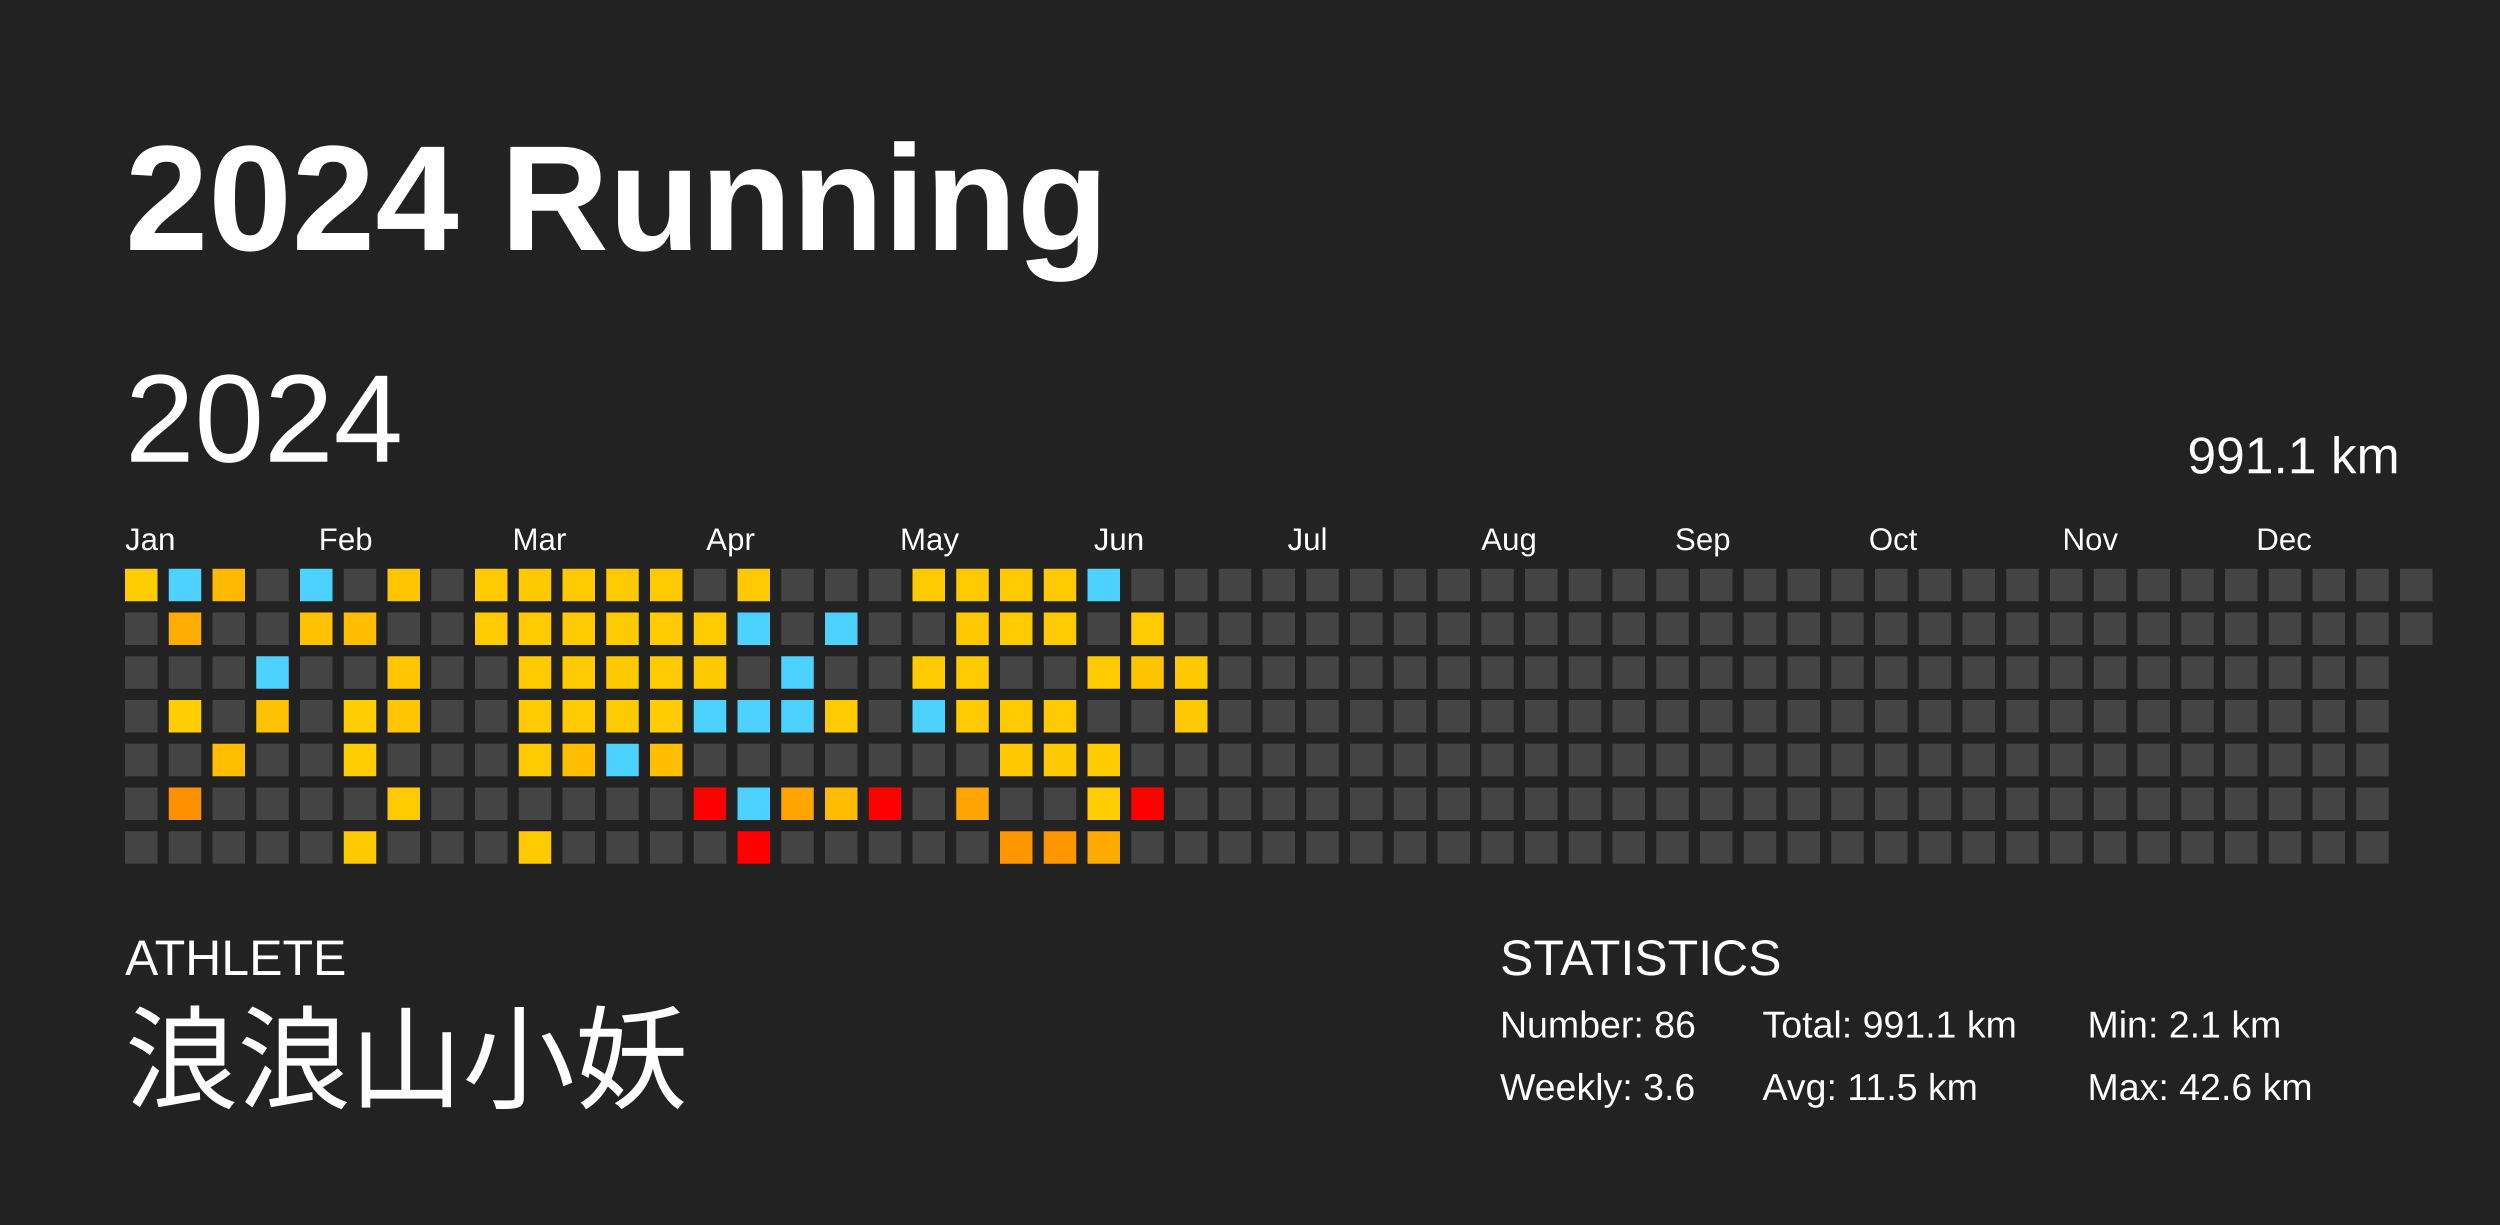
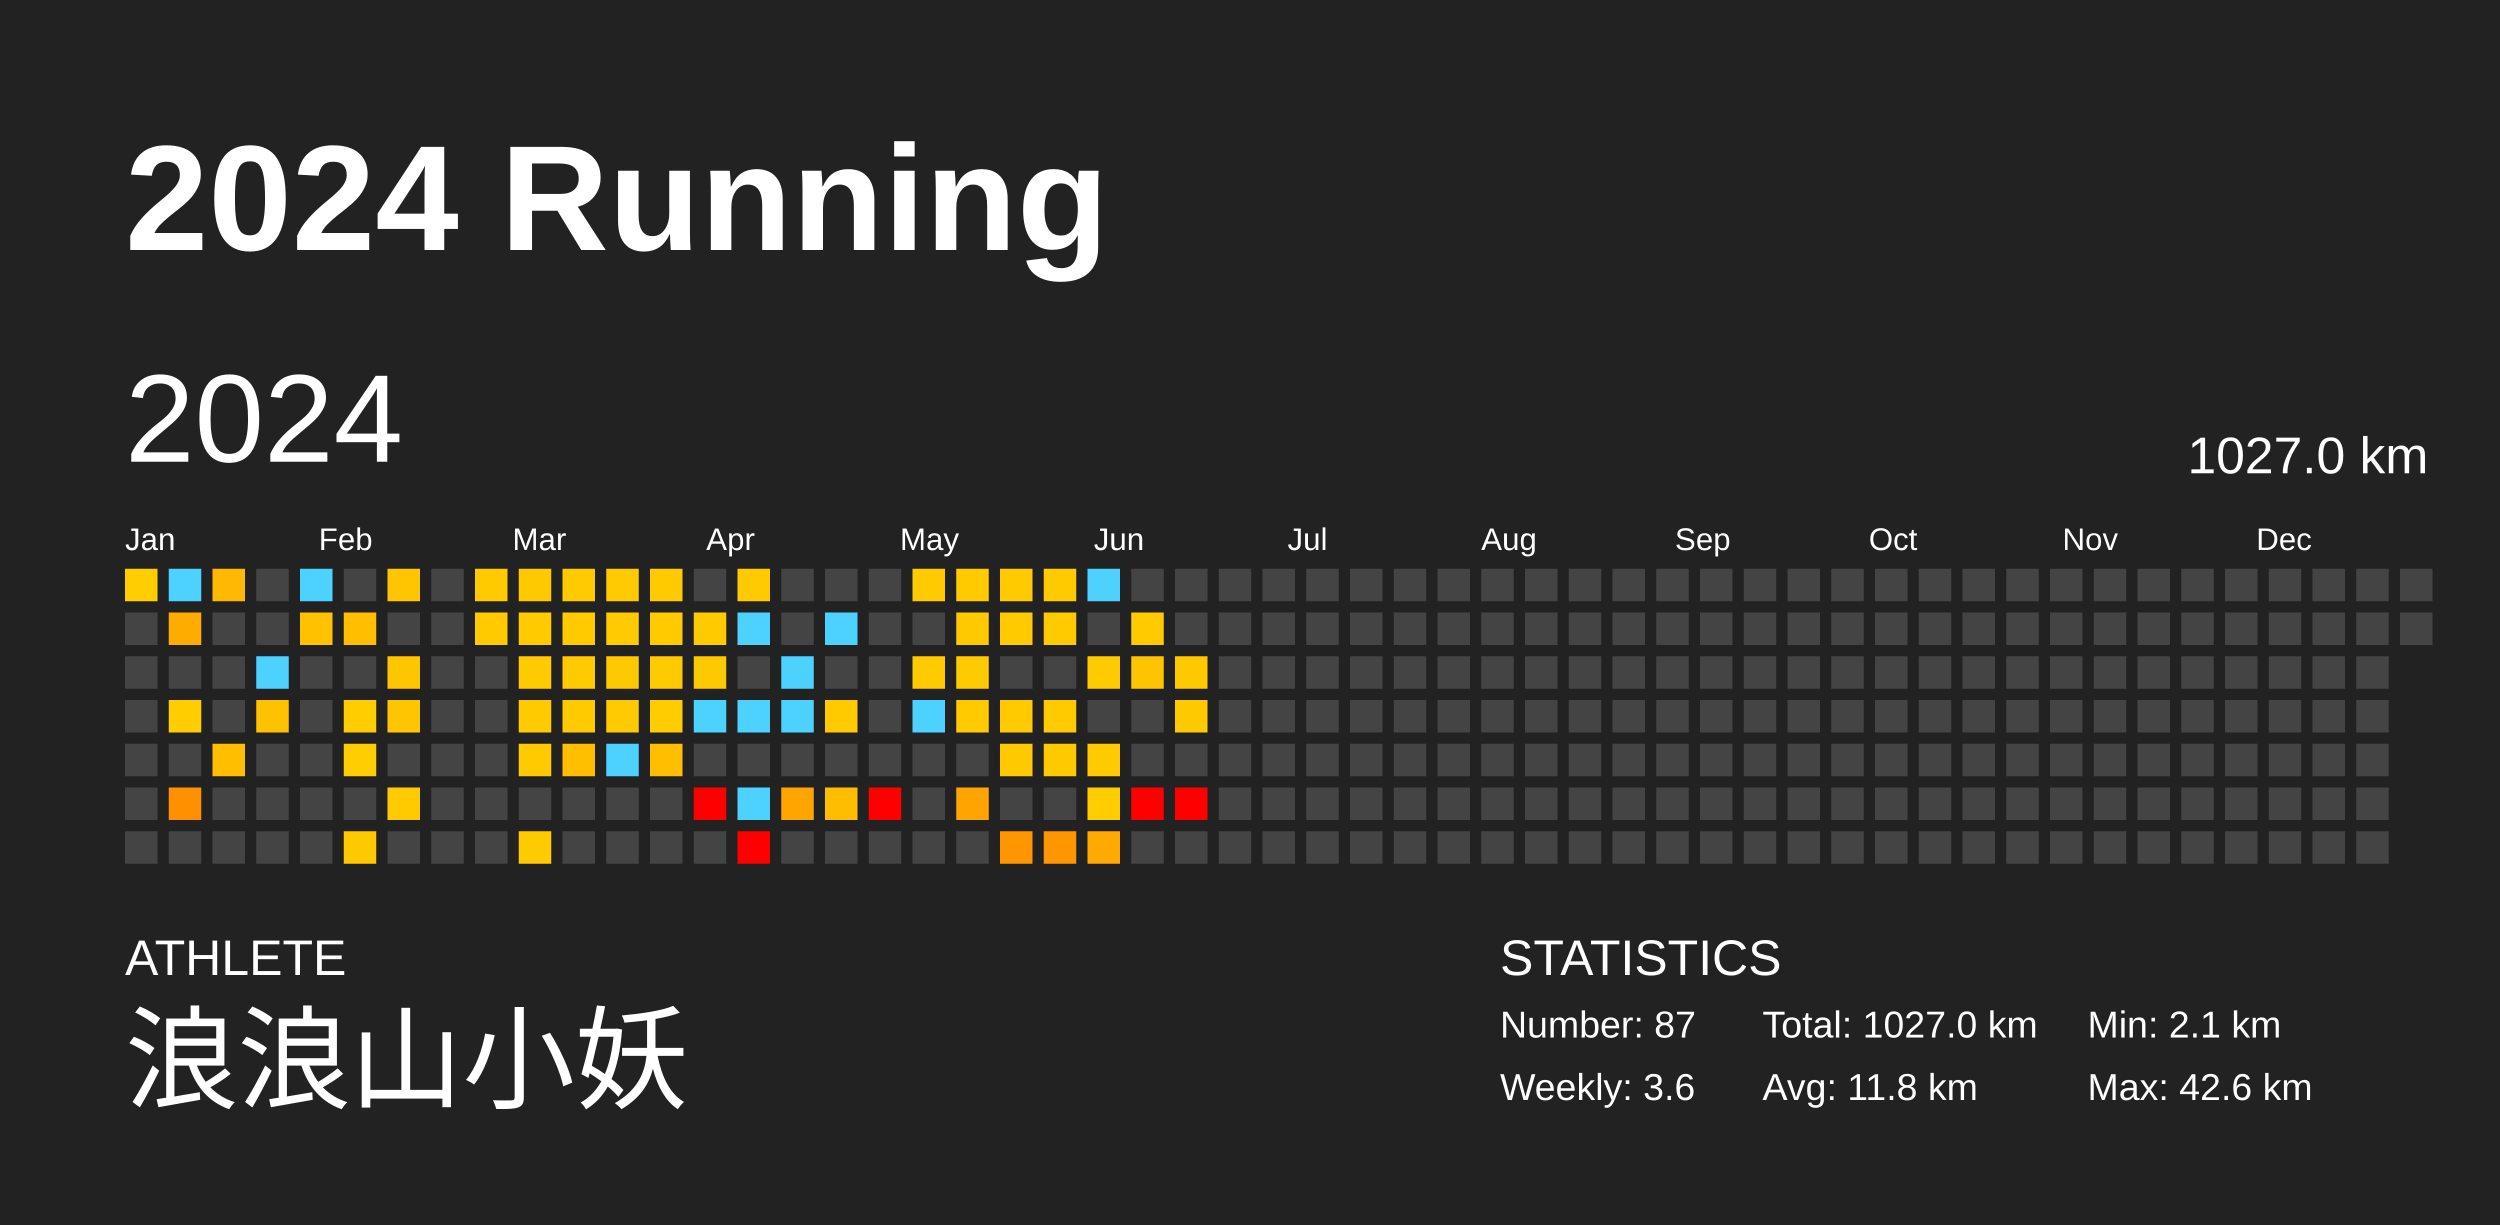
<svg xmlns="http://www.w3.org/2000/svg" baseProfile="full" height="98mm" version="1.1" viewBox="0,0,200,98" width="200mm">
  <defs />
  <rect fill="#222222" height="98" width="200" x="0" y="0" />
  <text fill="#FFFFFF" style="font-size:12px; font-family:Arial; font-weight:bold;" x="10" y="20">2024 Running</text>
  <text fill="#FFFFFF" style="font-size:4px; font-family:Arial" x="10" y="78">ATHLETE</text>
  <text fill="#FFFFFF" style="font-size:9px; font-family:Arial" x="10" y="88">浪浪山小妖</text>
  <text fill="#FFFFFF" style="font-size:4px; font-family:Arial" x="120" y="78">STATISTICS</text>
-   <text fill="#FFFFFF" style="font-size:3px; font-family:Arial" x="120" y="83">Number: 86</text>
+   <text fill="#FFFFFF" style="font-size:3px; font-family:Arial" x="120" y="83">Number: 87</text>
  <text fill="#FFFFFF" style="font-size:3px; font-family:Arial" x="120" y="88">Weekly: 3.6</text>
-   <text fill="#FFFFFF" style="font-size:3px; font-family:Arial" x="141" y="83">Total: 991.1 km</text>
-   <text fill="#FFFFFF" style="font-size:3px; font-family:Arial" x="141" y="88">Avg: 11.5 km</text>
+   <text fill="#FFFFFF" style="font-size:3px; font-family:Arial" x="141" y="83">Total: 1027.0 km</text>
+   <text fill="#FFFFFF" style="font-size:3px; font-family:Arial" x="141" y="88">Avg: 11.8 km</text>
  <text fill="#FFFFFF" style="font-size:3px; font-family:Arial" x="167" y="83">Min: 2.1 km</text>
  <text fill="#FFFFFF" style="font-size:3px; font-family:Arial" x="167" y="88">Max: 42.6 km</text>
  <text dominant-baseline="hanging" fill="#FFFFFF" style="font-size:10.0px; font-family:Arial;" x="10" y="30">2024</text>
-   <text dominant-baseline="hanging" fill="#FFFFFF" style="font-size:4.125px; font-family:Arial;" x="175" y="35">991.1 km</text>
+   <text dominant-baseline="hanging" fill="#FFFFFF" style="font-size:4.125px; font-family:Arial;" x="175" y="35">1027.0 km</text>
  <text fill="#FFFFFF" style="font-size:2.5px; font-family:Arial" x="10.0" y="44">Jan</text>
  <text fill="#FFFFFF" style="font-size:2.5px; font-family:Arial" x="25.5" y="44">Feb</text>
  <text fill="#FFFFFF" style="font-size:2.5px; font-family:Arial" x="41.0" y="44">Mar</text>
  <text fill="#FFFFFF" style="font-size:2.5px; font-family:Arial" x="56.5" y="44">Apr</text>
  <text fill="#FFFFFF" style="font-size:2.5px; font-family:Arial" x="72.0" y="44">May</text>
  <text fill="#FFFFFF" style="font-size:2.5px; font-family:Arial" x="87.5" y="44">Jun</text>
  <text fill="#FFFFFF" style="font-size:2.5px; font-family:Arial" x="103.0" y="44">Jul</text>
  <text fill="#FFFFFF" style="font-size:2.5px; font-family:Arial" x="118.5" y="44">Aug</text>
  <text fill="#FFFFFF" style="font-size:2.5px; font-family:Arial" x="134.0" y="44">Sep</text>
  <text fill="#FFFFFF" style="font-size:2.5px; font-family:Arial" x="149.5" y="44">Oct</text>
  <text fill="#FFFFFF" style="font-size:2.5px; font-family:Arial" x="165.0" y="44">Nov</text>
  <text fill="#FFFFFF" style="font-size:2.5px; font-family:Arial" x="180.5" y="44">Dec</text>
  <rect fill="#ffcd00" height="2.6" width="2.6" x="10.0" y="45.5" />
  <rect fill="#444444" height="2.6" width="2.6" x="10.0" y="49.0" />
  <rect fill="#444444" height="2.6" width="2.6" x="10.0" y="52.5" />
  <rect fill="#444444" height="2.6" width="2.6" x="10.0" y="56.0" />
  <rect fill="#444444" height="2.6" width="2.6" x="10.0" y="59.5" />
  <rect fill="#444444" height="2.6" width="2.6" x="10.0" y="63.0" />
  <rect fill="#444444" height="2.6" width="2.6" x="10.0" y="66.5" />
  <rect fill="#4dd2ff" height="2.6" width="2.6" x="13.5" y="45.5" />
  <rect fill="#ffac00" height="2.6" width="2.6" x="13.5" y="49.0" />
  <rect fill="#444444" height="2.6" width="2.6" x="13.5" y="52.5" />
  <rect fill="#ffcd00" height="2.6" width="2.6" x="13.5" y="56.0" />
  <rect fill="#444444" height="2.6" width="2.6" x="13.5" y="59.5" />
  <rect fill="#ff9100" height="2.6" width="2.6" x="13.5" y="63.0" />
  <rect fill="#444444" height="2.6" width="2.6" x="13.5" y="66.5" />
  <rect fill="#ffb900" height="2.6" width="2.6" x="17.0" y="45.5" />
  <rect fill="#444444" height="2.6" width="2.6" x="17.0" y="49.0" />
  <rect fill="#444444" height="2.6" width="2.6" x="17.0" y="52.5" />
  <rect fill="#444444" height="2.6" width="2.6" x="17.0" y="56.0" />
  <rect fill="#ffbf00" height="2.6" width="2.6" x="17.0" y="59.5" />
  <rect fill="#444444" height="2.6" width="2.6" x="17.0" y="63.0" />
  <rect fill="#444444" height="2.6" width="2.6" x="17.0" y="66.5" />
  <rect fill="#444444" height="2.6" width="2.6" x="20.5" y="45.5" />
  <rect fill="#444444" height="2.6" width="2.6" x="20.5" y="49.0" />
  <rect fill="#4dd2ff" height="2.6" width="2.6" x="20.5" y="52.5" />
  <rect fill="#ffc200" height="2.6" width="2.6" x="20.5" y="56.0" />
  <rect fill="#444444" height="2.6" width="2.6" x="20.5" y="59.5" />
  <rect fill="#444444" height="2.6" width="2.6" x="20.5" y="63.0" />
  <rect fill="#444444" height="2.6" width="2.6" x="20.5" y="66.5" />
  <rect fill="#4dd2ff" height="2.6" width="2.6" x="24.0" y="45.5" />
  <rect fill="#ffc100" height="2.6" width="2.6" x="24.0" y="49.0" />
  <rect fill="#444444" height="2.6" width="2.6" x="24.0" y="52.5" />
  <rect fill="#444444" height="2.6" width="2.6" x="24.0" y="56.0" />
  <rect fill="#444444" height="2.6" width="2.6" x="24.0" y="59.5" />
  <rect fill="#444444" height="2.6" width="2.6" x="24.0" y="63.0" />
  <rect fill="#444444" height="2.6" width="2.6" x="24.0" y="66.5" />
  <rect fill="#444444" height="2.6" width="2.6" x="27.5" y="45.5" />
  <rect fill="#ffbf00" height="2.6" width="2.6" x="27.5" y="49.0" />
  <rect fill="#444444" height="2.6" width="2.6" x="27.5" y="52.5" />
  <rect fill="#ffcd00" height="2.6" width="2.6" x="27.5" y="56.0" />
  <rect fill="#ffcd00" height="2.6" width="2.6" x="27.5" y="59.5" />
  <rect fill="#444444" height="2.6" width="2.6" x="27.5" y="63.0" />
  <rect fill="#ffc900" height="2.6" width="2.6" x="27.5" y="66.5" />
  <rect fill="#ffc600" height="2.6" width="2.6" x="31.0" y="45.5" />
  <rect fill="#444444" height="2.6" width="2.6" x="31.0" y="49.0" />
  <rect fill="#ffc600" height="2.6" width="2.6" x="31.0" y="52.5" />
  <rect fill="#ffc600" height="2.6" width="2.6" x="31.0" y="56.0" />
  <rect fill="#444444" height="2.6" width="2.6" x="31.0" y="59.5" />
  <rect fill="#ffca00" height="2.6" width="2.6" x="31.0" y="63.0" />
  <rect fill="#444444" height="2.6" width="2.6" x="31.0" y="66.5" />
  <rect fill="#444444" height="2.6" width="2.6" x="34.5" y="45.5" />
  <rect fill="#444444" height="2.6" width="2.6" x="34.5" y="49.0" />
  <rect fill="#444444" height="2.6" width="2.6" x="34.5" y="52.5" />
  <rect fill="#444444" height="2.6" width="2.6" x="34.5" y="56.0" />
  <rect fill="#444444" height="2.6" width="2.6" x="34.5" y="59.5" />
  <rect fill="#444444" height="2.6" width="2.6" x="34.5" y="63.0" />
  <rect fill="#444444" height="2.6" width="2.6" x="34.5" y="66.5" />
  <rect fill="#ffca00" height="2.6" width="2.6" x="38.0" y="45.5" />
  <rect fill="#ffca00" height="2.6" width="2.6" x="38.0" y="49.0" />
  <rect fill="#444444" height="2.6" width="2.6" x="38.0" y="52.5" />
  <rect fill="#444444" height="2.6" width="2.6" x="38.0" y="56.0" />
  <rect fill="#444444" height="2.6" width="2.6" x="38.0" y="59.5" />
  <rect fill="#444444" height="2.6" width="2.6" x="38.0" y="63.0" />
  <rect fill="#444444" height="2.6" width="2.6" x="38.0" y="66.5" />
  <rect fill="#ffc900" height="2.6" width="2.6" x="41.5" y="45.5" />
  <rect fill="#ffca00" height="2.6" width="2.6" x="41.5" y="49.0" />
  <rect fill="#ffca00" height="2.6" width="2.6" x="41.5" y="52.5" />
  <rect fill="#ffca00" height="2.6" width="2.6" x="41.5" y="56.0" />
  <rect fill="#ffca00" height="2.6" width="2.6" x="41.5" y="59.5" />
  <rect fill="#444444" height="2.6" width="2.6" x="41.5" y="63.0" />
  <rect fill="#ffca00" height="2.6" width="2.6" x="41.5" y="66.5" />
  <rect fill="#ffca00" height="2.6" width="2.6" x="45.0" y="45.5" />
  <rect fill="#ffca00" height="2.6" width="2.6" x="45.0" y="49.0" />
  <rect fill="#ffca00" height="2.6" width="2.6" x="45.0" y="52.5" />
  <rect fill="#ffca00" height="2.6" width="2.6" x="45.0" y="56.0" />
  <rect fill="#ffbf00" height="2.6" width="2.6" x="45.0" y="59.5" />
  <rect fill="#444444" height="2.6" width="2.6" x="45.0" y="63.0" />
  <rect fill="#444444" height="2.6" width="2.6" x="45.0" y="66.5" />
  <rect fill="#ffca00" height="2.6" width="2.6" x="48.5" y="45.5" />
  <rect fill="#ffca00" height="2.6" width="2.6" x="48.5" y="49.0" />
  <rect fill="#ffc900" height="2.6" width="2.6" x="48.5" y="52.5" />
  <rect fill="#ffcb00" height="2.6" width="2.6" x="48.5" y="56.0" />
  <rect fill="#4dd2ff" height="2.6" width="2.6" x="48.5" y="59.5" />
  <rect fill="#444444" height="2.6" width="2.6" x="48.5" y="63.0" />
  <rect fill="#444444" height="2.6" width="2.6" x="48.5" y="66.5" />
  <rect fill="#ffca00" height="2.6" width="2.6" x="52.0" y="45.5" />
  <rect fill="#ffcb00" height="2.6" width="2.6" x="52.0" y="49.0" />
  <rect fill="#ffca00" height="2.6" width="2.6" x="52.0" y="52.5" />
  <rect fill="#ffcc00" height="2.6" width="2.6" x="52.0" y="56.0" />
  <rect fill="#ffbf00" height="2.6" width="2.6" x="52.0" y="59.5" />
  <rect fill="#444444" height="2.6" width="2.6" x="52.0" y="63.0" />
  <rect fill="#444444" height="2.6" width="2.6" x="52.0" y="66.5" />
  <rect fill="#444444" height="2.6" width="2.6" x="55.5" y="45.5" />
  <rect fill="#ffca00" height="2.6" width="2.6" x="55.5" y="49.0" />
  <rect fill="#ffc900" height="2.6" width="2.6" x="55.5" y="52.5" />
  <rect fill="#4dd2ff" height="2.6" width="2.6" x="55.5" y="56.0" />
  <rect fill="#444444" height="2.6" width="2.6" x="55.5" y="59.5" />
  <rect fill="red" height="2.6" width="2.6" x="55.5" y="63.0" />
  <rect fill="#444444" height="2.6" width="2.6" x="55.5" y="66.5" />
  <rect fill="#ffca00" height="2.6" width="2.6" x="59.0" y="45.5" />
  <rect fill="#4dd2ff" height="2.6" width="2.6" x="59.0" y="49.0" />
  <rect fill="#444444" height="2.6" width="2.6" x="59.0" y="52.5" />
  <rect fill="#4dd2ff" height="2.6" width="2.6" x="59.0" y="56.0" />
  <rect fill="#444444" height="2.6" width="2.6" x="59.0" y="59.5" />
  <rect fill="#4dd2ff" height="2.6" width="2.6" x="59.0" y="63.0" />
  <rect fill="red" height="2.6" width="2.6" x="59.0" y="66.5" />
  <rect fill="#444444" height="2.6" width="2.6" x="62.5" y="45.5" />
  <rect fill="#444444" height="2.6" width="2.6" x="62.5" y="49.0" />
  <rect fill="#4dd2ff" height="2.6" width="2.6" x="62.5" y="52.5" />
  <rect fill="#4dd2ff" height="2.6" width="2.6" x="62.5" y="56.0" />
  <rect fill="#444444" height="2.6" width="2.6" x="62.5" y="59.5" />
  <rect fill="#ffa500" height="2.6" width="2.6" x="62.5" y="63.0" />
  <rect fill="#444444" height="2.6" width="2.6" x="62.5" y="66.5" />
  <rect fill="#444444" height="2.6" width="2.6" x="66.0" y="45.5" />
  <rect fill="#4dd2ff" height="2.6" width="2.6" x="66.0" y="49.0" />
  <rect fill="#444444" height="2.6" width="2.6" x="66.0" y="52.5" />
  <rect fill="#ffca00" height="2.6" width="2.6" x="66.0" y="56.0" />
  <rect fill="#444444" height="2.6" width="2.6" x="66.0" y="59.5" />
  <rect fill="#ffbd00" height="2.6" width="2.6" x="66.0" y="63.0" />
  <rect fill="#444444" height="2.6" width="2.6" x="66.0" y="66.5" />
  <rect fill="#444444" height="2.6" width="2.6" x="69.5" y="45.5" />
  <rect fill="#444444" height="2.6" width="2.6" x="69.5" y="49.0" />
  <rect fill="#444444" height="2.6" width="2.6" x="69.5" y="52.5" />
  <rect fill="#444444" height="2.6" width="2.6" x="69.5" y="56.0" />
  <rect fill="#444444" height="2.6" width="2.6" x="69.5" y="59.5" />
  <rect fill="red" height="2.6" width="2.6" x="69.5" y="63.0" />
  <rect fill="#444444" height="2.6" width="2.6" x="69.5" y="66.5" />
  <rect fill="#ffca00" height="2.6" width="2.6" x="73.0" y="45.5" />
  <rect fill="#444444" height="2.6" width="2.6" x="73.0" y="49.0" />
  <rect fill="#ffca00" height="2.6" width="2.6" x="73.0" y="52.5" />
  <rect fill="#4dd2ff" height="2.6" width="2.6" x="73.0" y="56.0" />
  <rect fill="#444444" height="2.6" width="2.6" x="73.0" y="59.5" />
  <rect fill="#444444" height="2.6" width="2.6" x="73.0" y="63.0" />
  <rect fill="#444444" height="2.6" width="2.6" x="73.0" y="66.5" />
  <rect fill="#ffca00" height="2.6" width="2.6" x="76.5" y="45.5" />
  <rect fill="#ffc900" height="2.6" width="2.6" x="76.5" y="49.0" />
  <rect fill="#ffca00" height="2.6" width="2.6" x="76.5" y="52.5" />
  <rect fill="#ffca00" height="2.6" width="2.6" x="76.5" y="56.0" />
  <rect fill="#444444" height="2.6" width="2.6" x="76.5" y="59.5" />
  <rect fill="#ffa400" height="2.6" width="2.6" x="76.5" y="63.0" />
  <rect fill="#444444" height="2.6" width="2.6" x="76.5" y="66.5" />
  <rect fill="#ffca00" height="2.6" width="2.6" x="80.0" y="45.5" />
  <rect fill="#ffca00" height="2.6" width="2.6" x="80.0" y="49.0" />
  <rect fill="#444444" height="2.6" width="2.6" x="80.0" y="52.5" />
  <rect fill="#ffca00" height="2.6" width="2.6" x="80.0" y="56.0" />
  <rect fill="#ffc900" height="2.6" width="2.6" x="80.0" y="59.5" />
  <rect fill="#444444" height="2.6" width="2.6" x="80.0" y="63.0" />
  <rect fill="#ff9600" height="2.6" width="2.6" x="80.0" y="66.5" />
  <rect fill="#ffca00" height="2.6" width="2.6" x="83.5" y="45.5" />
  <rect fill="#ffca00" height="2.6" width="2.6" x="83.5" y="49.0" />
  <rect fill="#444444" height="2.6" width="2.6" x="83.5" y="52.5" />
  <rect fill="#ffca00" height="2.6" width="2.6" x="83.5" y="56.0" />
  <rect fill="#ffc900" height="2.6" width="2.6" x="83.5" y="59.5" />
  <rect fill="#444444" height="2.6" width="2.6" x="83.5" y="63.0" />
  <rect fill="#ff9600" height="2.6" width="2.6" x="83.5" y="66.5" />
  <rect fill="#4dd2ff" height="2.6" width="2.6" x="87.0" y="45.5" />
  <rect fill="#444444" height="2.6" width="2.6" x="87.0" y="49.0" />
  <rect fill="#ffcb00" height="2.6" width="2.6" x="87.0" y="52.5" />
  <rect fill="#444444" height="2.6" width="2.6" x="87.0" y="56.0" />
  <rect fill="#ffca00" height="2.6" width="2.6" x="87.0" y="59.5" />
  <rect fill="#ffcd00" height="2.6" width="2.6" x="87.0" y="63.0" />
  <rect fill="#ffaa00" height="2.6" width="2.6" x="87.0" y="66.5" />
  <rect fill="#444444" height="2.6" width="2.6" x="90.5" y="45.5" />
  <rect fill="#ffca00" height="2.6" width="2.6" x="90.5" y="49.0" />
  <rect fill="#ffc400" height="2.6" width="2.6" x="90.5" y="52.5" />
  <rect fill="#444444" height="2.6" width="2.6" x="90.5" y="56.0" />
  <rect fill="#444444" height="2.6" width="2.6" x="90.5" y="59.5" />
  <rect fill="red" height="2.6" width="2.6" x="90.5" y="63.0" />
  <rect fill="#444444" height="2.6" width="2.6" x="90.5" y="66.5" />
  <rect fill="#444444" height="2.6" width="2.6" x="94.0" y="45.5" />
  <rect fill="#444444" height="2.6" width="2.6" x="94.0" y="49.0" />
  <rect fill="#ffc900" height="2.6" width="2.6" x="94.0" y="52.5" />
  <rect fill="#ffc900" height="2.6" width="2.6" x="94.0" y="56.0" />
  <rect fill="#444444" height="2.6" width="2.6" x="94.0" y="59.5" />
-   <rect fill="#444444" height="2.6" width="2.6" x="94.0" y="63.0" />
+   <rect fill="red" height="2.6" width="2.6" x="94.0" y="63.0" />
  <rect fill="#444444" height="2.6" width="2.6" x="94.0" y="66.5" />
  <rect fill="#444444" height="2.6" width="2.6" x="97.5" y="45.5" />
  <rect fill="#444444" height="2.6" width="2.6" x="97.5" y="49.0" />
  <rect fill="#444444" height="2.6" width="2.6" x="97.5" y="52.5" />
  <rect fill="#444444" height="2.6" width="2.6" x="97.5" y="56.0" />
  <rect fill="#444444" height="2.6" width="2.6" x="97.5" y="59.5" />
  <rect fill="#444444" height="2.6" width="2.6" x="97.5" y="63.0" />
  <rect fill="#444444" height="2.6" width="2.6" x="97.5" y="66.5" />
  <rect fill="#444444" height="2.6" width="2.6" x="101.0" y="45.5" />
  <rect fill="#444444" height="2.6" width="2.6" x="101.0" y="49.0" />
  <rect fill="#444444" height="2.6" width="2.6" x="101.0" y="52.5" />
  <rect fill="#444444" height="2.6" width="2.6" x="101.0" y="56.0" />
  <rect fill="#444444" height="2.6" width="2.6" x="101.0" y="59.5" />
  <rect fill="#444444" height="2.6" width="2.6" x="101.0" y="63.0" />
  <rect fill="#444444" height="2.6" width="2.6" x="101.0" y="66.5" />
  <rect fill="#444444" height="2.6" width="2.6" x="104.5" y="45.5" />
  <rect fill="#444444" height="2.6" width="2.6" x="104.5" y="49.0" />
  <rect fill="#444444" height="2.6" width="2.6" x="104.5" y="52.5" />
  <rect fill="#444444" height="2.6" width="2.6" x="104.5" y="56.0" />
  <rect fill="#444444" height="2.6" width="2.6" x="104.5" y="59.5" />
  <rect fill="#444444" height="2.6" width="2.6" x="104.5" y="63.0" />
  <rect fill="#444444" height="2.6" width="2.6" x="104.5" y="66.5" />
  <rect fill="#444444" height="2.6" width="2.6" x="108.0" y="45.5" />
  <rect fill="#444444" height="2.6" width="2.6" x="108.0" y="49.0" />
  <rect fill="#444444" height="2.6" width="2.6" x="108.0" y="52.5" />
  <rect fill="#444444" height="2.6" width="2.6" x="108.0" y="56.0" />
  <rect fill="#444444" height="2.6" width="2.6" x="108.0" y="59.5" />
  <rect fill="#444444" height="2.6" width="2.6" x="108.0" y="63.0" />
  <rect fill="#444444" height="2.6" width="2.6" x="108.0" y="66.5" />
  <rect fill="#444444" height="2.6" width="2.6" x="111.5" y="45.5" />
  <rect fill="#444444" height="2.6" width="2.6" x="111.5" y="49.0" />
  <rect fill="#444444" height="2.6" width="2.6" x="111.5" y="52.5" />
  <rect fill="#444444" height="2.6" width="2.6" x="111.5" y="56.0" />
  <rect fill="#444444" height="2.6" width="2.6" x="111.5" y="59.5" />
  <rect fill="#444444" height="2.6" width="2.6" x="111.5" y="63.0" />
  <rect fill="#444444" height="2.6" width="2.6" x="111.5" y="66.5" />
  <rect fill="#444444" height="2.6" width="2.6" x="115.0" y="45.5" />
  <rect fill="#444444" height="2.6" width="2.6" x="115.0" y="49.0" />
  <rect fill="#444444" height="2.6" width="2.6" x="115.0" y="52.5" />
  <rect fill="#444444" height="2.6" width="2.6" x="115.0" y="56.0" />
  <rect fill="#444444" height="2.6" width="2.6" x="115.0" y="59.5" />
  <rect fill="#444444" height="2.6" width="2.6" x="115.0" y="63.0" />
  <rect fill="#444444" height="2.6" width="2.6" x="115.0" y="66.5" />
  <rect fill="#444444" height="2.6" width="2.6" x="118.5" y="45.5" />
  <rect fill="#444444" height="2.6" width="2.6" x="118.5" y="49.0" />
  <rect fill="#444444" height="2.6" width="2.6" x="118.5" y="52.5" />
  <rect fill="#444444" height="2.6" width="2.6" x="118.5" y="56.0" />
  <rect fill="#444444" height="2.6" width="2.6" x="118.5" y="59.5" />
  <rect fill="#444444" height="2.6" width="2.6" x="118.5" y="63.0" />
  <rect fill="#444444" height="2.6" width="2.6" x="118.5" y="66.5" />
  <rect fill="#444444" height="2.6" width="2.6" x="122.0" y="45.5" />
  <rect fill="#444444" height="2.6" width="2.6" x="122.0" y="49.0" />
  <rect fill="#444444" height="2.6" width="2.6" x="122.0" y="52.5" />
  <rect fill="#444444" height="2.6" width="2.6" x="122.0" y="56.0" />
  <rect fill="#444444" height="2.6" width="2.6" x="122.0" y="59.5" />
  <rect fill="#444444" height="2.6" width="2.6" x="122.0" y="63.0" />
  <rect fill="#444444" height="2.6" width="2.6" x="122.0" y="66.5" />
  <rect fill="#444444" height="2.6" width="2.6" x="125.5" y="45.5" />
  <rect fill="#444444" height="2.6" width="2.6" x="125.5" y="49.0" />
  <rect fill="#444444" height="2.6" width="2.6" x="125.5" y="52.5" />
  <rect fill="#444444" height="2.6" width="2.6" x="125.5" y="56.0" />
  <rect fill="#444444" height="2.6" width="2.6" x="125.5" y="59.5" />
  <rect fill="#444444" height="2.6" width="2.6" x="125.5" y="63.0" />
  <rect fill="#444444" height="2.6" width="2.6" x="125.5" y="66.5" />
  <rect fill="#444444" height="2.6" width="2.6" x="129.0" y="45.5" />
  <rect fill="#444444" height="2.6" width="2.6" x="129.0" y="49.0" />
  <rect fill="#444444" height="2.6" width="2.6" x="129.0" y="52.5" />
  <rect fill="#444444" height="2.6" width="2.6" x="129.0" y="56.0" />
  <rect fill="#444444" height="2.6" width="2.6" x="129.0" y="59.5" />
  <rect fill="#444444" height="2.6" width="2.6" x="129.0" y="63.0" />
  <rect fill="#444444" height="2.6" width="2.6" x="129.0" y="66.5" />
  <rect fill="#444444" height="2.6" width="2.6" x="132.5" y="45.5" />
  <rect fill="#444444" height="2.6" width="2.6" x="132.5" y="49.0" />
  <rect fill="#444444" height="2.6" width="2.6" x="132.5" y="52.5" />
  <rect fill="#444444" height="2.6" width="2.6" x="132.5" y="56.0" />
  <rect fill="#444444" height="2.6" width="2.6" x="132.5" y="59.5" />
  <rect fill="#444444" height="2.6" width="2.6" x="132.5" y="63.0" />
  <rect fill="#444444" height="2.6" width="2.6" x="132.5" y="66.5" />
  <rect fill="#444444" height="2.6" width="2.6" x="136.0" y="45.5" />
  <rect fill="#444444" height="2.6" width="2.6" x="136.0" y="49.0" />
  <rect fill="#444444" height="2.6" width="2.6" x="136.0" y="52.5" />
  <rect fill="#444444" height="2.6" width="2.6" x="136.0" y="56.0" />
  <rect fill="#444444" height="2.6" width="2.6" x="136.0" y="59.5" />
  <rect fill="#444444" height="2.6" width="2.6" x="136.0" y="63.0" />
  <rect fill="#444444" height="2.6" width="2.6" x="136.0" y="66.5" />
  <rect fill="#444444" height="2.6" width="2.6" x="139.5" y="45.5" />
  <rect fill="#444444" height="2.6" width="2.6" x="139.5" y="49.0" />
  <rect fill="#444444" height="2.6" width="2.6" x="139.5" y="52.5" />
  <rect fill="#444444" height="2.6" width="2.6" x="139.5" y="56.0" />
  <rect fill="#444444" height="2.6" width="2.6" x="139.5" y="59.5" />
  <rect fill="#444444" height="2.6" width="2.6" x="139.5" y="63.0" />
  <rect fill="#444444" height="2.6" width="2.6" x="139.5" y="66.5" />
  <rect fill="#444444" height="2.6" width="2.6" x="143.0" y="45.5" />
  <rect fill="#444444" height="2.6" width="2.6" x="143.0" y="49.0" />
  <rect fill="#444444" height="2.6" width="2.6" x="143.0" y="52.5" />
  <rect fill="#444444" height="2.6" width="2.6" x="143.0" y="56.0" />
  <rect fill="#444444" height="2.6" width="2.6" x="143.0" y="59.5" />
  <rect fill="#444444" height="2.6" width="2.6" x="143.0" y="63.0" />
  <rect fill="#444444" height="2.6" width="2.6" x="143.0" y="66.5" />
  <rect fill="#444444" height="2.6" width="2.6" x="146.5" y="45.5" />
  <rect fill="#444444" height="2.6" width="2.6" x="146.5" y="49.0" />
  <rect fill="#444444" height="2.6" width="2.6" x="146.5" y="52.5" />
  <rect fill="#444444" height="2.6" width="2.6" x="146.5" y="56.0" />
  <rect fill="#444444" height="2.6" width="2.6" x="146.5" y="59.5" />
  <rect fill="#444444" height="2.6" width="2.6" x="146.5" y="63.0" />
  <rect fill="#444444" height="2.6" width="2.6" x="146.5" y="66.5" />
  <rect fill="#444444" height="2.6" width="2.6" x="150.0" y="45.5" />
  <rect fill="#444444" height="2.6" width="2.6" x="150.0" y="49.0" />
  <rect fill="#444444" height="2.6" width="2.6" x="150.0" y="52.5" />
  <rect fill="#444444" height="2.6" width="2.6" x="150.0" y="56.0" />
  <rect fill="#444444" height="2.6" width="2.6" x="150.0" y="59.5" />
  <rect fill="#444444" height="2.6" width="2.6" x="150.0" y="63.0" />
  <rect fill="#444444" height="2.6" width="2.6" x="150.0" y="66.5" />
  <rect fill="#444444" height="2.6" width="2.6" x="153.5" y="45.5" />
  <rect fill="#444444" height="2.6" width="2.6" x="153.5" y="49.0" />
  <rect fill="#444444" height="2.6" width="2.6" x="153.5" y="52.5" />
  <rect fill="#444444" height="2.6" width="2.6" x="153.5" y="56.0" />
  <rect fill="#444444" height="2.6" width="2.6" x="153.5" y="59.5" />
  <rect fill="#444444" height="2.6" width="2.6" x="153.5" y="63.0" />
  <rect fill="#444444" height="2.6" width="2.6" x="153.5" y="66.5" />
  <rect fill="#444444" height="2.6" width="2.6" x="157.0" y="45.5" />
  <rect fill="#444444" height="2.6" width="2.6" x="157.0" y="49.0" />
  <rect fill="#444444" height="2.6" width="2.6" x="157.0" y="52.5" />
  <rect fill="#444444" height="2.6" width="2.6" x="157.0" y="56.0" />
  <rect fill="#444444" height="2.6" width="2.6" x="157.0" y="59.5" />
  <rect fill="#444444" height="2.6" width="2.6" x="157.0" y="63.0" />
  <rect fill="#444444" height="2.6" width="2.6" x="157.0" y="66.5" />
  <rect fill="#444444" height="2.6" width="2.6" x="160.5" y="45.5" />
  <rect fill="#444444" height="2.6" width="2.6" x="160.5" y="49.0" />
  <rect fill="#444444" height="2.6" width="2.6" x="160.5" y="52.5" />
  <rect fill="#444444" height="2.6" width="2.6" x="160.5" y="56.0" />
  <rect fill="#444444" height="2.6" width="2.6" x="160.5" y="59.5" />
  <rect fill="#444444" height="2.6" width="2.6" x="160.5" y="63.0" />
  <rect fill="#444444" height="2.6" width="2.6" x="160.5" y="66.5" />
  <rect fill="#444444" height="2.6" width="2.6" x="164.0" y="45.5" />
  <rect fill="#444444" height="2.6" width="2.6" x="164.0" y="49.0" />
  <rect fill="#444444" height="2.6" width="2.6" x="164.0" y="52.5" />
  <rect fill="#444444" height="2.6" width="2.6" x="164.0" y="56.0" />
  <rect fill="#444444" height="2.6" width="2.6" x="164.0" y="59.5" />
  <rect fill="#444444" height="2.6" width="2.6" x="164.0" y="63.0" />
  <rect fill="#444444" height="2.6" width="2.6" x="164.0" y="66.5" />
  <rect fill="#444444" height="2.6" width="2.6" x="167.5" y="45.5" />
  <rect fill="#444444" height="2.6" width="2.6" x="167.5" y="49.0" />
  <rect fill="#444444" height="2.6" width="2.6" x="167.5" y="52.5" />
  <rect fill="#444444" height="2.6" width="2.6" x="167.5" y="56.0" />
  <rect fill="#444444" height="2.6" width="2.6" x="167.5" y="59.5" />
  <rect fill="#444444" height="2.6" width="2.6" x="167.5" y="63.0" />
  <rect fill="#444444" height="2.6" width="2.6" x="167.5" y="66.5" />
  <rect fill="#444444" height="2.6" width="2.6" x="171.0" y="45.5" />
  <rect fill="#444444" height="2.6" width="2.6" x="171.0" y="49.0" />
  <rect fill="#444444" height="2.6" width="2.6" x="171.0" y="52.5" />
  <rect fill="#444444" height="2.6" width="2.6" x="171.0" y="56.0" />
  <rect fill="#444444" height="2.6" width="2.6" x="171.0" y="59.5" />
  <rect fill="#444444" height="2.6" width="2.6" x="171.0" y="63.0" />
  <rect fill="#444444" height="2.6" width="2.6" x="171.0" y="66.5" />
  <rect fill="#444444" height="2.6" width="2.6" x="174.5" y="45.5" />
  <rect fill="#444444" height="2.6" width="2.6" x="174.5" y="49.0" />
  <rect fill="#444444" height="2.6" width="2.6" x="174.5" y="52.5" />
  <rect fill="#444444" height="2.6" width="2.6" x="174.5" y="56.0" />
  <rect fill="#444444" height="2.6" width="2.6" x="174.5" y="59.5" />
  <rect fill="#444444" height="2.6" width="2.6" x="174.5" y="63.0" />
  <rect fill="#444444" height="2.6" width="2.6" x="174.5" y="66.5" />
  <rect fill="#444444" height="2.6" width="2.6" x="178.0" y="45.5" />
  <rect fill="#444444" height="2.6" width="2.6" x="178.0" y="49.0" />
  <rect fill="#444444" height="2.6" width="2.6" x="178.0" y="52.5" />
  <rect fill="#444444" height="2.6" width="2.6" x="178.0" y="56.0" />
  <rect fill="#444444" height="2.6" width="2.6" x="178.0" y="59.5" />
  <rect fill="#444444" height="2.6" width="2.6" x="178.0" y="63.0" />
  <rect fill="#444444" height="2.6" width="2.6" x="178.0" y="66.5" />
  <rect fill="#444444" height="2.6" width="2.6" x="181.5" y="45.5" />
  <rect fill="#444444" height="2.6" width="2.6" x="181.5" y="49.0" />
  <rect fill="#444444" height="2.6" width="2.6" x="181.5" y="52.5" />
  <rect fill="#444444" height="2.6" width="2.6" x="181.5" y="56.0" />
  <rect fill="#444444" height="2.6" width="2.6" x="181.5" y="59.5" />
  <rect fill="#444444" height="2.6" width="2.6" x="181.5" y="63.0" />
  <rect fill="#444444" height="2.6" width="2.6" x="181.5" y="66.5" />
  <rect fill="#444444" height="2.6" width="2.6" x="185.0" y="45.5" />
  <rect fill="#444444" height="2.6" width="2.6" x="185.0" y="49.0" />
  <rect fill="#444444" height="2.6" width="2.6" x="185.0" y="52.5" />
  <rect fill="#444444" height="2.6" width="2.6" x="185.0" y="56.0" />
  <rect fill="#444444" height="2.6" width="2.6" x="185.0" y="59.5" />
  <rect fill="#444444" height="2.6" width="2.6" x="185.0" y="63.0" />
  <rect fill="#444444" height="2.6" width="2.6" x="185.0" y="66.5" />
  <rect fill="#444444" height="2.6" width="2.6" x="188.5" y="45.5" />
  <rect fill="#444444" height="2.6" width="2.6" x="188.5" y="49.0" />
  <rect fill="#444444" height="2.6" width="2.6" x="188.5" y="52.5" />
  <rect fill="#444444" height="2.6" width="2.6" x="188.5" y="56.0" />
  <rect fill="#444444" height="2.6" width="2.6" x="188.5" y="59.5" />
  <rect fill="#444444" height="2.6" width="2.6" x="188.5" y="63.0" />
  <rect fill="#444444" height="2.6" width="2.6" x="188.5" y="66.5" />
  <rect fill="#444444" height="2.6" width="2.6" x="192.0" y="45.5" />
  <rect fill="#444444" height="2.6" width="2.6" x="192.0" y="49.0" />
</svg>
